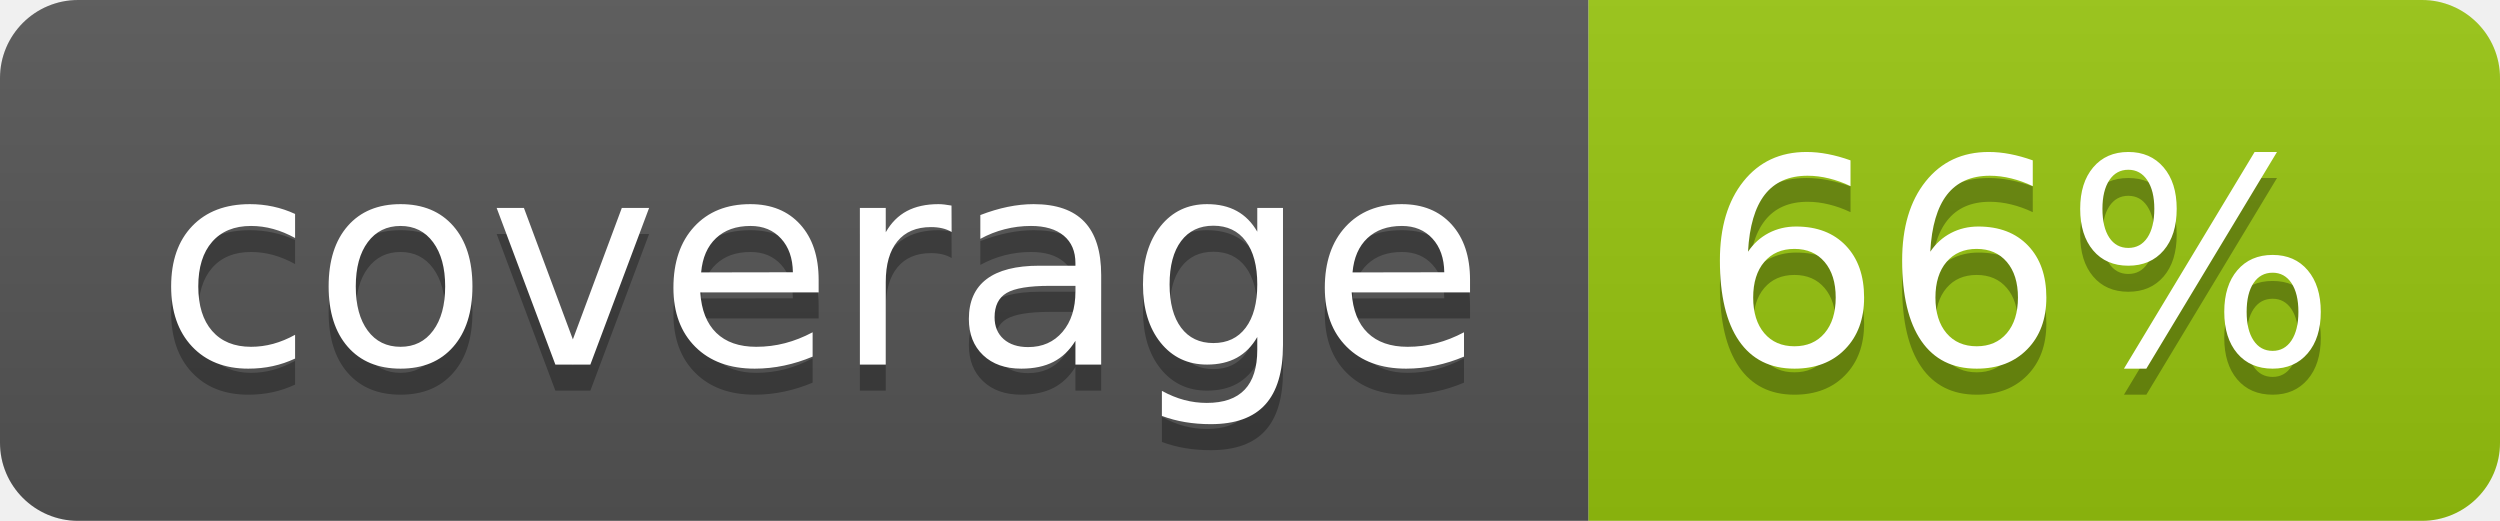
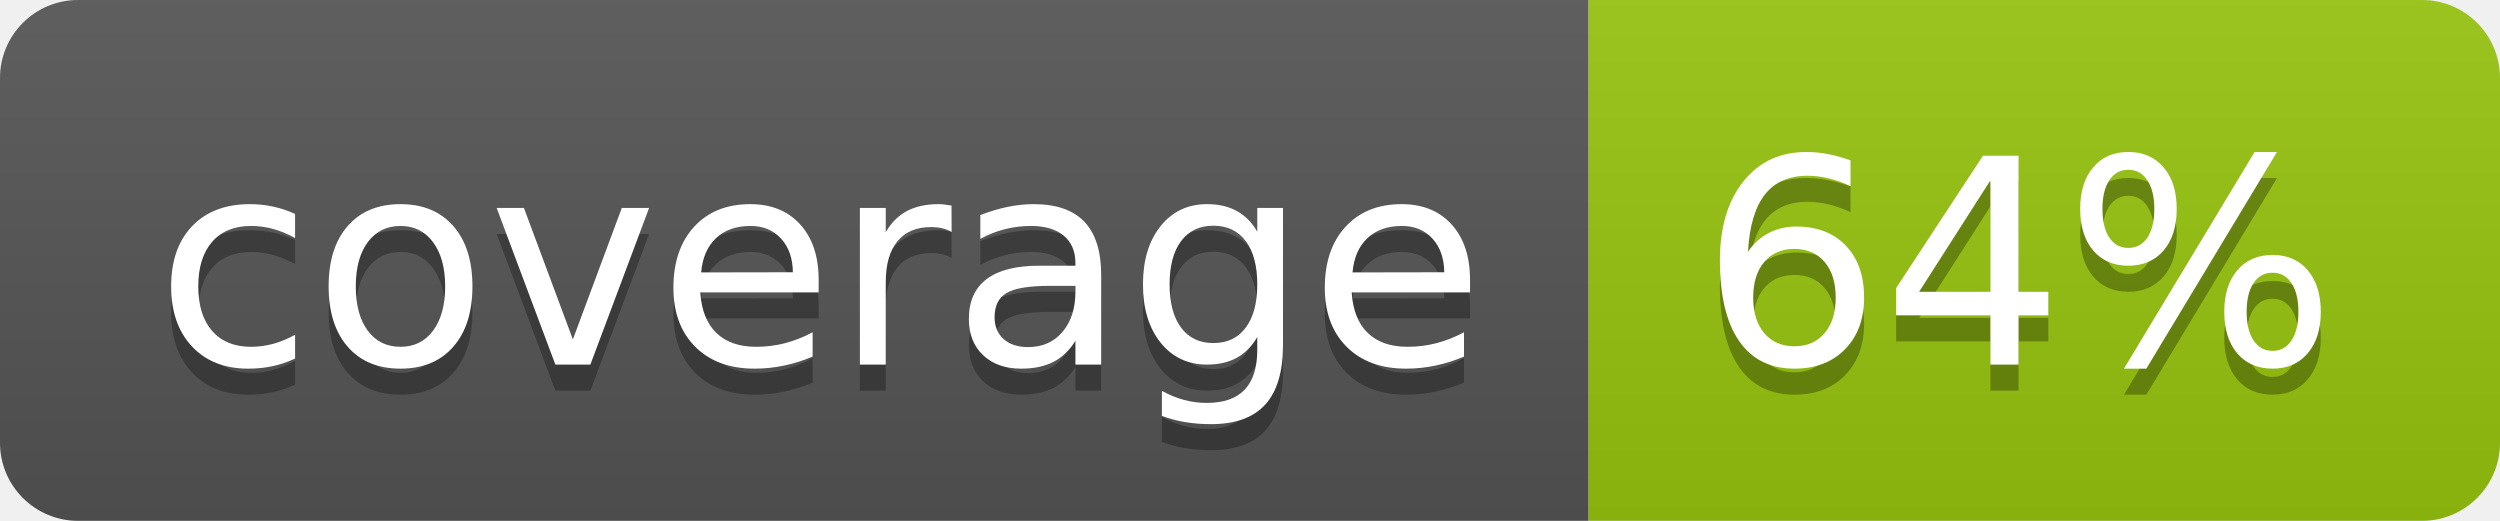
<svg xmlns="http://www.w3.org/2000/svg" width="96" height="20">
  <linearGradient id="b" x2="0" y2="100%">
    <stop offset="0" stop-color="#bbb" stop-opacity=".1" />
    <stop offset="1" stop-opacity=".1" />
  </linearGradient>
  <clipPath id="a">
    <rect width="96" height="20" rx="3" fill="#fff" />
  </clipPath>
  <g clip-path="url(#a)">
    <path fill="#555" d="M0 0h61v20H0z" />
    <path fill="#97C50F" d="M61 0h35v20H61z" />
    <path fill="url(#b)" d="M0 0h96v20H0z" />
  </g>
  <g fill="#fff" text-anchor="middle" font-family="DejaVu Sans,Verdana,Geneva,sans-serif" font-size="110">
    <text x="315" y="150" fill="#010101" fill-opacity=".3" transform="scale(.1)" textLength="510">coverage</text>
    <text x="315" y="140" transform="scale(.1)" textLength="510">coverage</text>
-     <text x="775" y="150" fill="#010101" fill-opacity=".3" transform="scale(.1)" textLength="250">66%</text>
-     <text x="775" y="140" transform="scale(.1)" textLength="250">66%</text>
+     <text x="775" y="150" fill="#010101" fill-opacity=".3" transform="scale(.1)" textLength="250">64%</text>
+     <text x="775" y="140" transform="scale(.1)" textLength="250">64%</text>
  </g>
</svg>
